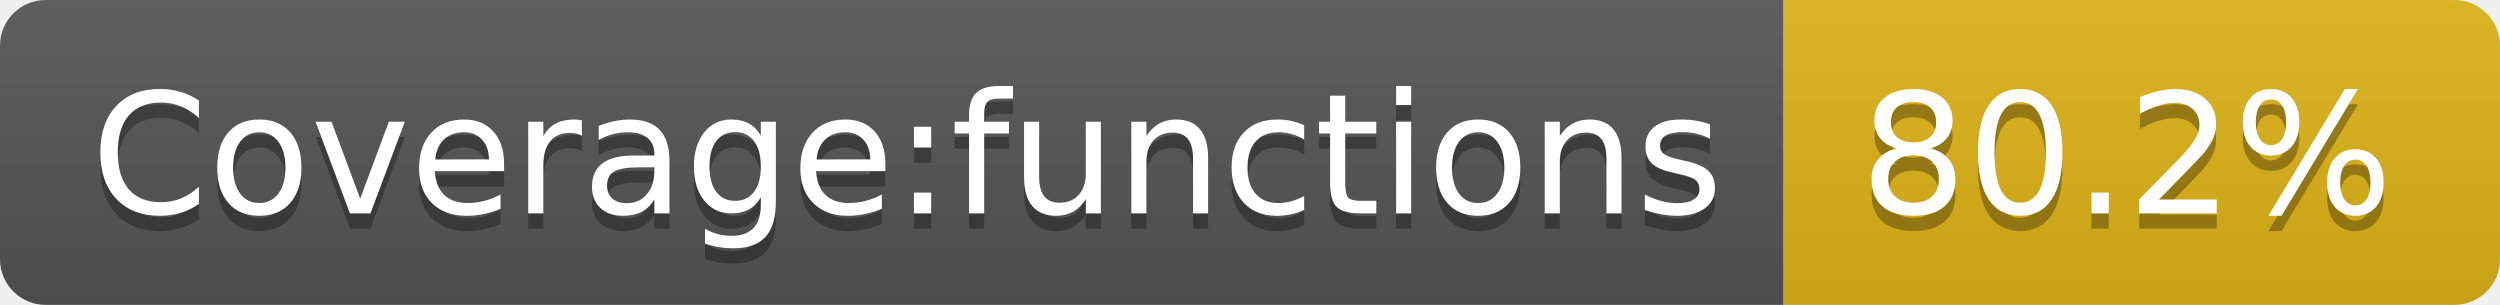
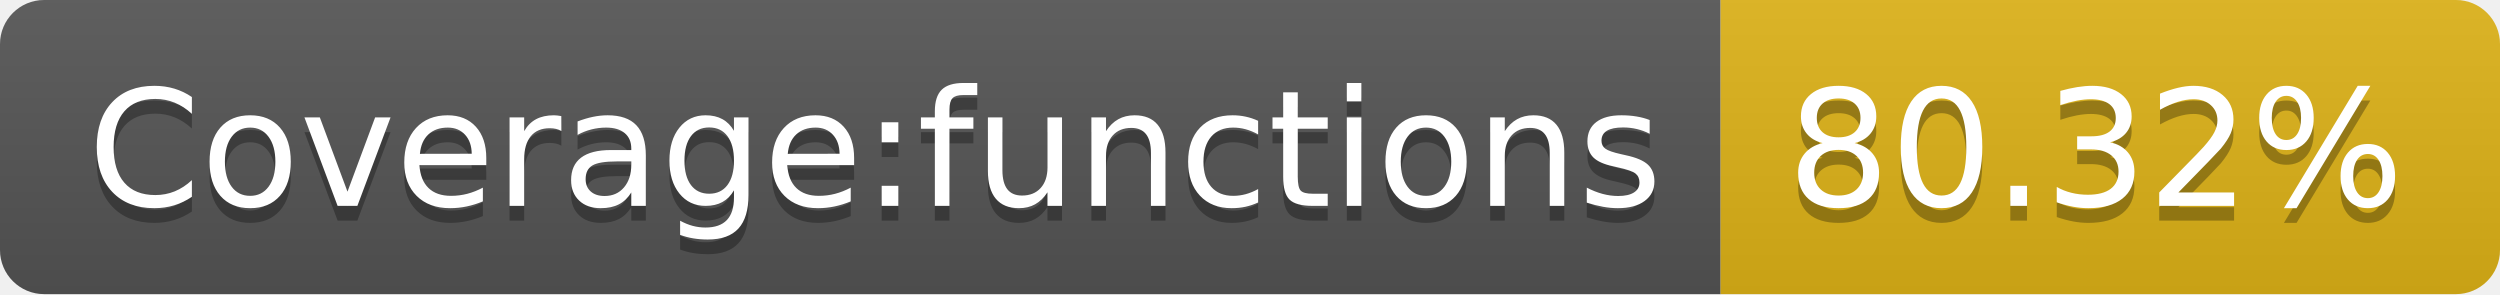
- <svg xmlns="http://www.w3.org/2000/svg" width="164" height="20">
+ <svg xmlns="http://www.w3.org/2000/svg" width="170" height="20">
  <linearGradient id="s" x2="0" y2="100%">
    <stop offset="0" stop-color="#bbb" stop-opacity=".1" />
    <stop offset="1" stop-opacity=".1" />
  </linearGradient>
  <clipPath id="r">
-     <rect width="164" height="20" rx="3" fill="#fff" />
+     <rect width="170" height="20" rx="3" fill="#fff" />
  </clipPath>
  <g clip-path="url(#r)">
    <rect width="117" height="20" fill="#555" />
-     <rect x="117" width="47" height="20" fill="#dfb317" />
-     <rect width="164" height="20" fill="url(#s)" />
+     <rect x="117" width="53" height="20" fill="#dfb317" />
+     <rect width="170" height="20" fill="url(#s)" />
  </g>
  <g fill="#fff" text-anchor="middle" font-family="Verdana,Geneva,DejaVu Sans,sans-serif" text-rendering="geometricPrecision" font-size="110">
    <text x="595" y="150" fill="#010101" fill-opacity=".3" transform="scale(.1)" textLength="1070">Coverage:functions</text>
    <text x="595" y="140" transform="scale(.1)" textLength="1070">Coverage:functions</text>
-     <text x="1395" y="150" fill="#010101" fill-opacity=".3" transform="scale(.1)" textLength="370">80.2%</text>
-     <text x="1395" y="140" transform="scale(.1)" textLength="370">80.2%</text>
+     <text x="1425" y="150" fill="#010101" fill-opacity=".3" transform="scale(.1)" textLength="430">80.32%</text>
+     <text x="1425" y="140" transform="scale(.1)" textLength="430">80.32%</text>
  </g>
</svg>
